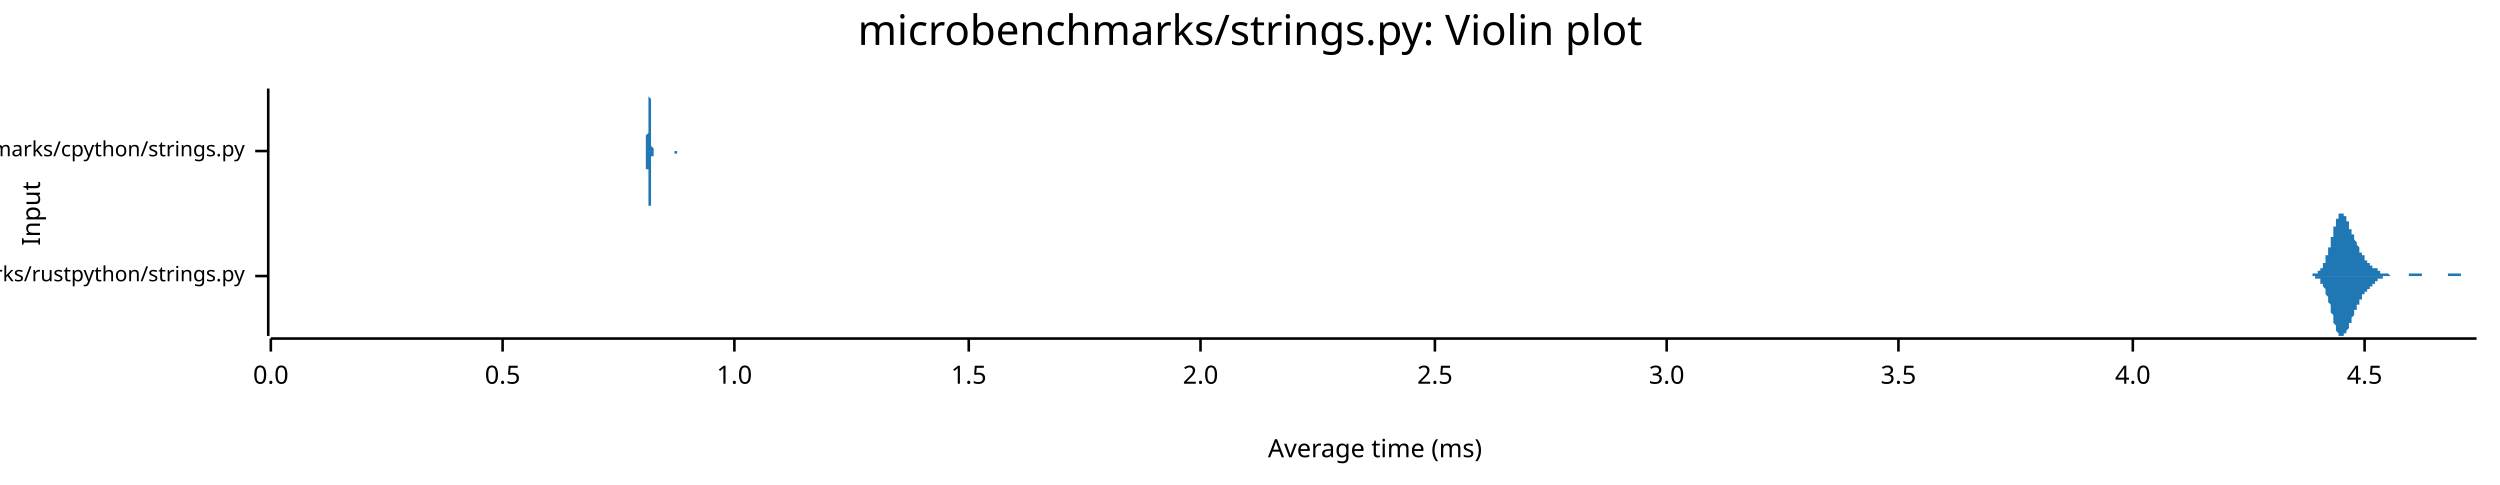
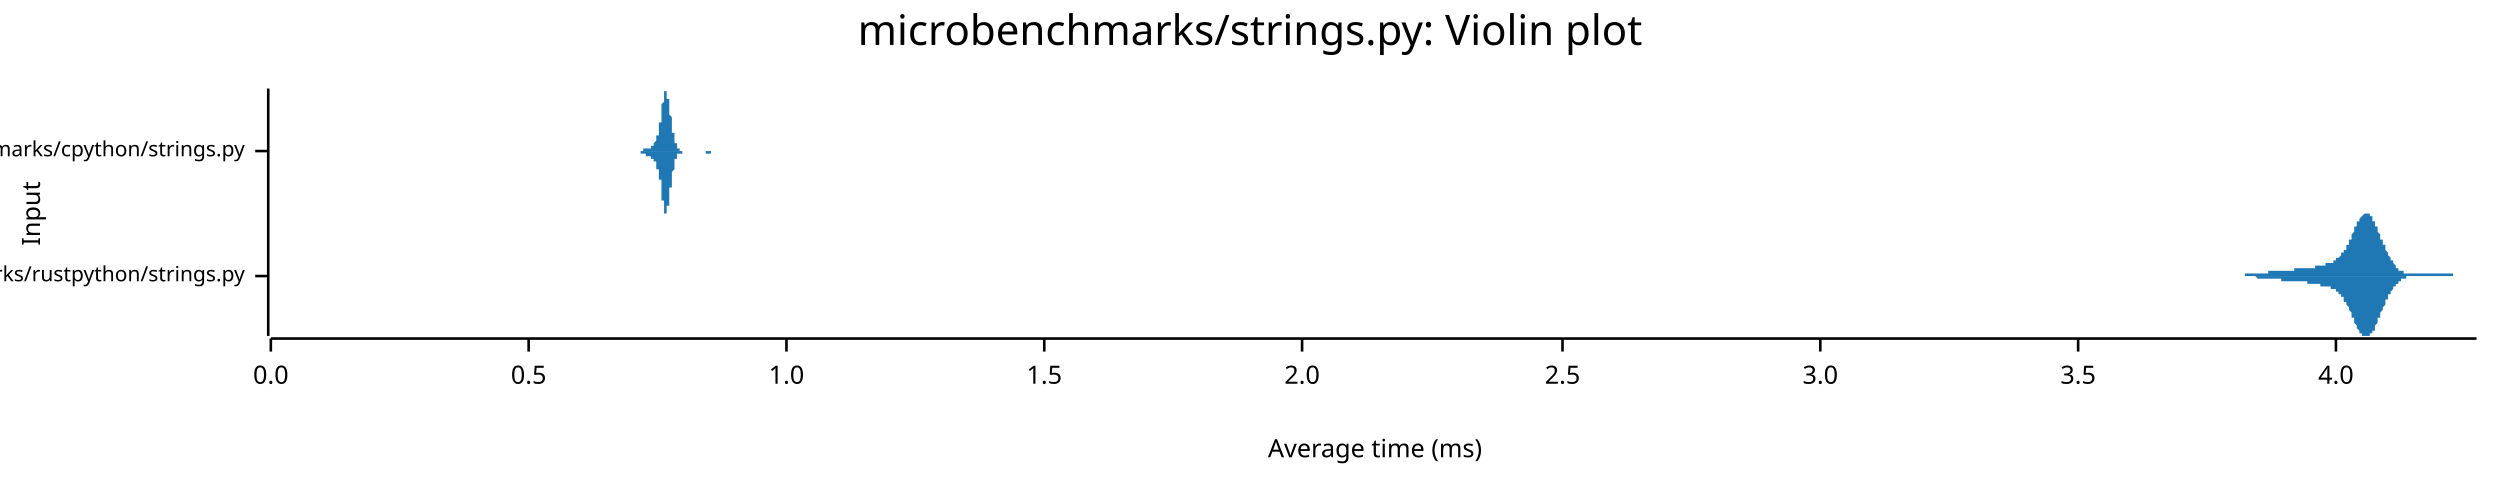
<svg xmlns="http://www.w3.org/2000/svg" width="960" height="186" viewBox="0 0 960 186">
  <text x="480" y="5" dy="0.76em" text-anchor="middle" font-family="sans-serif" font-size="16.129" opacity="1" fill="#000000">
microbenchmarks/strings.py: Violin plot
</text>
  <text x="8" y="82" dy="0.76em" text-anchor="middle" font-family="sans-serif" font-size="9.677" opacity="1" fill="#000000" transform="rotate(270, 8, 82)">
Input
</text>
  <text x="528" y="178" dy="-0.5ex" text-anchor="middle" font-family="sans-serif" font-size="9.677" opacity="1" fill="#000000">
Average time (ms)
</text>
  <polyline fill="none" opacity="1" stroke="#000000" stroke-width="1" points="103,34 103,129 " />
  <text x="94" y="106" dy="0.5ex" text-anchor="end" font-family="sans-serif" font-size="8.065" opacity="1" fill="#000000">
microbenchmarks/rustpython/strings.py
</text>
  <polyline fill="none" opacity="1" stroke="#000000" stroke-width="1" points="98,106 103,106 " />
  <text x="94" y="58" dy="0.5ex" text-anchor="end" font-family="sans-serif" font-size="8.065" opacity="1" fill="#000000">
microbenchmarks/cpython/strings.py
</text>
  <polyline fill="none" opacity="1" stroke="#000000" stroke-width="1" points="98,58 103,58 " />
  <polyline fill="none" opacity="1" stroke="#000000" stroke-width="1" points="104,130 951,130 " />
  <text x="104" y="140" dy="0.76em" text-anchor="middle" font-family="sans-serif" font-size="9.677" opacity="1" fill="#000000">
0.0
</text>
  <polyline fill="none" opacity="1" stroke="#000000" stroke-width="1" points="104,130 104,135 " />
-   <text x="193" y="140" dy="0.76em" text-anchor="middle" font-family="sans-serif" font-size="9.677" opacity="1" fill="#000000">
+   <text x="203" y="140" dy="0.76em" text-anchor="middle" font-family="sans-serif" font-size="9.677" opacity="1" fill="#000000">
0.5
</text>
-   <polyline fill="none" opacity="1" stroke="#000000" stroke-width="1" points="193,130 193,135 " />
-   <text x="282" y="140" dy="0.76em" text-anchor="middle" font-family="sans-serif" font-size="9.677" opacity="1" fill="#000000">
+   <polyline fill="none" opacity="1" stroke="#000000" stroke-width="1" points="203,130 203,135 " />
+   <text x="302" y="140" dy="0.76em" text-anchor="middle" font-family="sans-serif" font-size="9.677" opacity="1" fill="#000000">
1.0
</text>
-   <polyline fill="none" opacity="1" stroke="#000000" stroke-width="1" points="282,130 282,135 " />
-   <text x="372" y="140" dy="0.76em" text-anchor="middle" font-family="sans-serif" font-size="9.677" opacity="1" fill="#000000">
+   <polyline fill="none" opacity="1" stroke="#000000" stroke-width="1" points="302,130 302,135 " />
+   <text x="401" y="140" dy="0.76em" text-anchor="middle" font-family="sans-serif" font-size="9.677" opacity="1" fill="#000000">
1.5
</text>
-   <polyline fill="none" opacity="1" stroke="#000000" stroke-width="1" points="372,130 372,135 " />
-   <text x="461" y="140" dy="0.76em" text-anchor="middle" font-family="sans-serif" font-size="9.677" opacity="1" fill="#000000">
+   <polyline fill="none" opacity="1" stroke="#000000" stroke-width="1" points="401,130 401,135 " />
+   <text x="500" y="140" dy="0.76em" text-anchor="middle" font-family="sans-serif" font-size="9.677" opacity="1" fill="#000000">
2.0
</text>
-   <polyline fill="none" opacity="1" stroke="#000000" stroke-width="1" points="461,130 461,135 " />
-   <text x="551" y="140" dy="0.76em" text-anchor="middle" font-family="sans-serif" font-size="9.677" opacity="1" fill="#000000">
+   <polyline fill="none" opacity="1" stroke="#000000" stroke-width="1" points="500,130 500,135 " />
+   <text x="600" y="140" dy="0.76em" text-anchor="middle" font-family="sans-serif" font-size="9.677" opacity="1" fill="#000000">
2.5
</text>
-   <polyline fill="none" opacity="1" stroke="#000000" stroke-width="1" points="551,130 551,135 " />
-   <text x="640" y="140" dy="0.76em" text-anchor="middle" font-family="sans-serif" font-size="9.677" opacity="1" fill="#000000">
+   <polyline fill="none" opacity="1" stroke="#000000" stroke-width="1" points="600,130 600,135 " />
+   <text x="699" y="140" dy="0.76em" text-anchor="middle" font-family="sans-serif" font-size="9.677" opacity="1" fill="#000000">
3.0
</text>
-   <polyline fill="none" opacity="1" stroke="#000000" stroke-width="1" points="640,130 640,135 " />
-   <text x="729" y="140" dy="0.76em" text-anchor="middle" font-family="sans-serif" font-size="9.677" opacity="1" fill="#000000">
+   <polyline fill="none" opacity="1" stroke="#000000" stroke-width="1" points="699,130 699,135 " />
+   <text x="798" y="140" dy="0.76em" text-anchor="middle" font-family="sans-serif" font-size="9.677" opacity="1" fill="#000000">
3.5
</text>
-   <polyline fill="none" opacity="1" stroke="#000000" stroke-width="1" points="729,130 729,135 " />
-   <text x="819" y="140" dy="0.76em" text-anchor="middle" font-family="sans-serif" font-size="9.677" opacity="1" fill="#000000">
+   <polyline fill="none" opacity="1" stroke="#000000" stroke-width="1" points="798,130 798,135 " />
+   <text x="897" y="140" dy="0.76em" text-anchor="middle" font-family="sans-serif" font-size="9.677" opacity="1" fill="#000000">
4.0
</text>
-   <polyline fill="none" opacity="1" stroke="#000000" stroke-width="1" points="819,130 819,135 " />
-   <text x="908" y="140" dy="0.76em" text-anchor="middle" font-family="sans-serif" font-size="9.677" opacity="1" fill="#000000">
- 4.5
- </text>
-   <polyline fill="none" opacity="1" stroke="#000000" stroke-width="1" points="908,130 908,135 " />
-   <polygon opacity="1" fill="#1F78B4" points="884,106 884,106 884,106 885,106 885,106 885,106 885,106 885,106 885,106 885,106 885,106 886,106 886,106 886,106 886,106 886,106 886,106 886,106 887,106 887,106 887,106 887,106 887,106 887,106 887,106 887,106 888,106 888,106 888,105 888,105 888,105 888,105 888,105 889,105 889,105 889,105 889,105 889,105 889,105 889,105 889,105 890,105 890,105 890,105 890,105 890,104 890,104 890,104 891,104 891,104 891,104 891,104 891,103 891,103 891,103 891,103 892,103 892,102 892,102 892,102 892,102 892,101 892,101 893,101 893,100 893,100 893,100 893,99 893,99 893,99 893,98 894,98 894,97 894,97 894,97 894,96 894,96 894,95 895,95 895,94 895,94 895,93 895,93 895,92 895,92 895,91 896,91 896,90 896,90 896,89 896,89 896,88 896,88 896,87 897,87 897,86 897,86 897,85 897,85 897,85 897,84 898,84 898,84 898,83 898,83 898,83 898,83 898,83 898,82 899,82 899,82 899,82 899,82 899,82 899,82 899,82 900,82 900,82 900,82 900,82 900,83 900,83 900,83 900,83 901,83 901,84 901,84 901,84 901,84 901,85 901,85 902,85 902,86 902,86 902,86 902,87 902,87 902,87 902,88 903,88 903,88 903,89 903,89 903,89 903,90 903,90 904,90 904,91 904,91 904,91 904,92 904,92 904,92 904,92 905,93 905,93 905,93 905,94 905,94 905,94 905,94 906,95 906,95 906,95 906,96 906,96 906,96 906,96 906,97 907,97 907,97 907,97 907,97 907,98 907,98 907,98 908,98 908,99 908,99 908,99 908,99 908,99 908,99 908,100 909,100 909,100 909,100 909,100 909,100 909,101 909,101 910,101 910,101 910,101 910,101 910,101 910,101 910,102 910,102 911,102 911,102 911,102 911,102 911,102 911,102 911,103 912,103 912,103 912,103 912,103 912,103 912,103 912,103 912,103 913,103 913,104 913,104 913,104 913,104 913,104 913,104 914,104 914,104 914,104 914,104 914,104 914,104 914,105 914,105 915,105 915,105 915,105 915,105 915,105 915,105 915,105 916,105 916,105 916,105 916,105 916,105 916,105 916,105 916,105 917,105 917,105 917,105 917,105 917,105 917,105 917,105 918,106 918,106 918,106 918,106 918,106 918,106 918,106 918,106 919,106 919,106 919,106 919,106 919,106 919,106 919,106 920,106 920,106 920,106 920,106 920,106 920,106 920,106 920,106 921,106 921,106 921,106 921,106 921,106 921,106 921,106 922,106 922,106 922,106 922,106 922,106 922,106 922,106 922,106 923,106 923,106 923,106 923,106 923,106 923,106 923,106 923,106 924,106 924,106 924,106 924,106 924,106 924,106 924,106 925,106 925,105 925,105 925,105 925,105 925,105 925,105 925,105 926,105 926,105 926,105 926,105 926,105 926,105 926,105 927,105 927,105 927,105 927,105 927,105 927,105 927,105 927,105 928,105 928,105 928,105 928,105 928,105 928,105 928,105 929,105 929,105 929,105 929,105 929,105 929,105 929,105 929,105 930,105 930,105 930,105 930,105 930,106 930,106 930,106 931,106 931,106 931,106 931,106 931,106 931,106 931,106 931,106 932,106 932,106 932,106 932,106 932,106 932,106 932,106 933,106 933,106 933,106 933,106 933,106 933,106 933,106 933,106 934,106 934,106 934,106 934,106 934,106 934,106 934,106 935,106 935,106 935,106 935,106 935,106 935,106 935,106 935,106 936,106 936,106 936,106 936,106 936,106 936,106 936,106 937,106 937,106 937,106 937,106 937,106 937,106 937,106 937,106 938,106 938,106 938,106 938,106 938,106 938,106 938,106 939,106 939,106 939,106 939,106 939,106 939,106 939,106 939,106 940,106 940,105 940,105 940,105 940,105 940,105 940,105 941,105 941,105 941,105 941,105 941,105 941,105 941,105 941,105 942,105 942,105 942,105 942,105 942,105 942,105 942,105 943,105 943,105 943,105 943,105 943,105 943,105 943,105 943,105 944,105 944,105 944,105 944,105 944,105 944,105 944,105 945,105 945,105 945,105 945,105 945,105 945,106 945,106 945,106 946,106 946,106 946,106 946,106 946,106 946,106 946,106 947,106 947,106 947,106 947,106 947,106 947,106 947,106 947,106 948,106 948,106 948,106 948,106 948,106 948,106 948,106 949,106 949,106 949,106 949,106 949,106 949,106 949,106 949,106 950,106 950,106 950,106 950,106 950,106 950,106 950,106 951,106 951,106 884,106 " />
-   <polygon opacity="1" fill="#1F78B4" points="884,106 884,106 884,106 885,106 885,106 885,106 885,106 885,106 885,106 885,106 885,106 886,106 886,106 886,106 886,106 886,106 886,106 886,106 887,106 887,106 887,106 887,106 887,106 887,106 887,106 887,106 888,106 888,106 888,106 888,106 888,106 888,106 888,106 889,106 889,106 889,106 889,106 889,106 889,106 889,107 889,107 890,107 890,107 890,107 890,107 890,107 890,107 890,107 891,107 891,108 891,108 891,108 891,108 891,108 891,108 891,109 892,109 892,109 892,109 892,110 892,110 892,110 892,110 893,111 893,111 893,111 893,112 893,112 893,112 893,113 893,113 894,114 894,114 894,114 894,115 894,115 894,116 894,116 895,117 895,117 895,118 895,118 895,119 895,119 895,120 895,120 896,121 896,121 896,122 896,122 896,123 896,123 896,124 896,124 897,125 897,125 897,126 897,126 897,126 897,127 897,127 898,128 898,128 898,128 898,128 898,129 898,129 898,129 898,129 899,129 899,129 899,129 899,129 899,129 899,129 899,129 900,129 900,129 900,129 900,129 900,129 900,129 900,129 900,128 901,128 901,128 901,128 901,127 901,127 901,127 901,127 902,126 902,126 902,126 902,125 902,125 902,125 902,124 902,124 903,124 903,123 903,123 903,123 903,122 903,122 903,122 904,121 904,121 904,121 904,120 904,120 904,120 904,119 904,119 905,119 905,118 905,118 905,118 905,118 905,117 905,117 906,117 906,116 906,116 906,116 906,116 906,115 906,115 906,115 907,115 907,114 907,114 907,114 907,114 907,114 907,113 908,113 908,113 908,113 908,113 908,112 908,112 908,112 908,112 909,112 909,112 909,111 909,111 909,111 909,111 909,111 910,111 910,111 910,110 910,110 910,110 910,110 910,110 910,110 911,110 911,110 911,109 911,109 911,109 911,109 911,109 912,109 912,109 912,109 912,109 912,108 912,108 912,108 912,108 913,108 913,108 913,108 913,108 913,108 913,108 913,107 914,107 914,107 914,107 914,107 914,107 914,107 914,107 914,107 915,107 915,107 915,107 915,107 915,107 915,107 915,106 916,106 916,106 916,106 916,106 916,106 916,106 916,106 916,106 917,106 917,106 917,106 917,106 917,106 917,106 917,106 918,106 918,106 918,106 918,106 918,106 918,106 918,106 918,106 919,106 919,106 919,106 919,106 919,106 919,106 919,106 920,106 920,106 920,106 920,106 920,106 920,106 920,106 920,106 921,106 921,106 921,106 921,106 921,106 921,106 921,106 922,106 922,106 922,106 922,106 922,106 922,106 922,106 922,106 923,106 923,106 923,106 923,106 923,106 923,106 923,106 923,106 924,106 924,106 924,106 924,106 924,106 924,106 924,106 925,106 925,106 925,106 925,106 925,106 925,106 925,106 925,106 926,106 926,106 926,106 926,106 926,106 926,106 926,106 927,106 927,106 927,106 927,106 927,106 927,106 927,106 927,106 928,106 928,106 928,106 928,106 928,106 928,106 928,106 929,106 929,106 929,106 929,106 929,106 929,106 929,106 929,106 930,106 930,106 930,106 930,106 930,106 930,106 930,106 931,106 931,106 931,106 931,106 931,106 931,106 931,106 931,106 932,106 932,106 932,106 932,106 932,106 932,106 932,106 933,106 933,106 933,106 933,106 933,106 933,106 933,106 933,106 934,106 934,106 934,106 934,106 934,106 934,106 934,106 935,106 935,106 935,106 935,106 935,106 935,106 935,106 935,106 936,106 936,106 936,106 936,106 936,106 936,106 936,106 937,106 937,106 937,106 937,106 937,106 937,106 937,106 937,106 938,106 938,106 938,106 938,106 938,106 938,106 938,106 939,106 939,106 939,106 939,106 939,106 939,106 939,106 939,106 940,106 940,106 940,106 940,106 940,106 940,106 940,106 941,106 941,106 941,106 941,106 941,106 941,106 941,106 941,106 942,106 942,106 942,106 942,106 942,106 942,106 942,106 943,106 943,106 943,106 943,106 943,106 943,106 943,106 943,106 944,106 944,106 944,106 944,106 944,106 944,106 944,106 945,106 945,106 945,106 945,106 945,106 945,106 945,106 945,106 946,106 946,106 946,106 946,106 946,106 946,106 946,106 947,106 947,106 947,106 947,106 947,106 947,106 947,106 947,106 948,106 948,106 948,106 948,106 948,106 948,106 948,106 949,106 949,106 949,106 949,106 949,106 949,106 949,106 949,106 950,106 950,106 950,106 950,106 950,106 950,106 950,106 951,106 951,106 884,106 " />
-   <polygon opacity="1" fill="#1F78B4" points="248,58 248,58 248,58 248,58 248,58 248,58 248,58 248,58 248,58 248,58 248,58 248,58 248,58 248,58 248,58 248,58 248,57 248,57 248,57 248,57 248,57 248,57 248,56 248,56 248,56 248,56 248,55 248,55 248,55 248,54 248,54 248,53 248,53 248,52 248,52 249,51 249,50 249,50 249,49 249,48 249,48 249,47 249,46 249,45 249,45 249,44 249,43 249,42 249,42 249,41 249,40 249,39 249,39 249,38 249,37 249,37 249,36 249,36 249,36 249,35 249,35 249,35 249,35 249,35 249,34 249,35 249,35 249,35 249,35 249,35 249,36 249,36 249,37 249,37 250,38 250,38 250,39 250,39 250,40 250,41 250,41 250,42 250,43 250,44 250,44 250,45 250,46 250,46 250,47 250,48 250,48 250,49 250,49 250,50 250,51 250,51 250,52 250,52 250,53 250,53 250,53 250,54 250,54 250,54 250,55 250,55 250,55 250,56 250,56 250,56 250,56 250,56 251,57 251,57 251,57 251,57 251,57 251,57 251,57 251,57 251,57 251,58 251,58 251,58 251,58 251,58 251,58 251,58 251,58 251,58 251,58 251,58 251,58 251,58 251,58 251,58 251,58 251,58 251,58 251,58 251,58 251,58 251,58 251,58 251,58 251,58 251,58 251,58 251,58 251,58 252,58 252,58 252,58 252,58 252,58 252,58 252,58 252,58 252,58 252,58 252,58 252,58 252,58 252,58 252,58 252,58 252,58 252,58 252,58 252,58 252,58 252,58 252,58 252,58 252,58 252,58 252,58 252,58 252,58 252,58 252,58 252,58 252,58 252,58 252,58 252,58 252,58 252,58 253,58 253,58 253,58 253,58 253,58 253,58 253,58 253,58 253,58 253,58 253,58 253,58 253,58 253,58 253,58 253,58 253,58 253,58 253,58 253,58 253,58 253,58 253,58 253,58 253,58 253,58 253,58 253,58 253,58 253,58 253,58 253,58 253,58 253,58 253,58 253,58 253,58 253,58 254,58 254,58 254,58 254,58 254,58 254,58 254,58 254,58 254,58 254,58 254,58 254,58 254,58 254,58 254,58 254,58 254,58 254,58 254,58 254,58 254,58 254,58 254,58 254,58 254,58 254,58 254,58 254,58 254,58 254,58 254,58 254,58 254,58 254,58 254,58 254,58 254,58 254,58 254,58 255,58 255,58 255,58 255,58 255,58 255,58 255,58 255,58 255,58 255,58 255,58 255,58 255,58 255,58 255,58 255,58 255,58 255,58 255,58 255,58 255,58 255,58 255,58 255,58 255,58 255,58 255,58 255,58 255,58 255,58 255,58 255,58 255,58 255,58 255,58 255,58 255,58 255,58 256,58 256,58 256,58 256,58 256,58 256,58 256,58 256,58 256,58 256,58 256,58 256,58 256,58 256,58 256,58 256,58 256,58 256,58 256,58 256,58 256,58 256,58 256,58 256,58 256,58 256,58 256,58 256,58 256,58 256,58 256,58 256,58 256,58 256,58 256,58 256,58 256,58 256,58 257,58 257,58 257,58 257,58 257,58 257,58 257,58 257,58 257,58 257,58 257,58 257,58 257,58 257,58 257,58 257,58 257,58 257,58 257,58 257,58 257,58 257,58 257,58 257,58 257,58 257,58 257,58 257,58 257,58 257,58 257,58 257,58 257,58 257,58 257,58 257,58 257,58 257,58 258,58 258,58 258,58 258,58 258,58 258,58 258,58 258,58 258,58 258,58 258,58 258,58 258,58 258,58 258,58 258,58 258,58 258,58 258,58 258,58 258,58 258,58 258,58 258,58 258,58 258,58 258,58 258,58 258,58 258,58 258,58 258,58 258,58 258,58 258,58 258,58 258,58 258,58 258,58 259,58 259,58 259,58 259,58 259,58 259,58 259,58 259,58 259,58 259,58 259,58 259,58 259,58 259,58 259,58 259,58 259,58 259,58 259,58 259,58 259,58 259,58 259,58 259,58 259,58 259,58 259,58 259,58 259,58 259,58 259,58 259,58 259,58 259,58 259,58 259,58 259,58 259,58 260,58 260,58 260,58 260,58 260,58 260,58 260,58 260,58 260,58 260,58 260,58 260,58 260,58 260,58 260,58 260,58 260,58 260,58 260,58 260,58 260,58 260,58 260,58 260,58 260,58 260,58 260,58 260,58 260,58 260,58 260,58 260,58 260,58 260,58 260,58 260,58 260,58 260,58 261,58 261,58 261,58 261,58 261,58 261,58 261,58 248,58 " />
-   <polygon opacity="1" fill="#1F78B4" points="248,58 248,58 248,58 248,58 248,58 248,58 248,58 248,58 248,58 248,59 248,59 248,59 248,59 248,59 248,59 248,59 248,59 248,59 248,59 248,59 248,60 248,60 248,60 248,60 248,61 248,61 248,61 248,62 248,62 248,62 248,63 248,63 248,64 248,64 248,65 249,65 249,66 249,67 249,67 249,68 249,69 249,70 249,70 249,71 249,72 249,73 249,73 249,74 249,75 249,76 249,76 249,77 249,78 249,78 249,79 249,80 249,80 249,81 249,81 249,81 249,82 249,82 249,82 249,82 249,82 249,82 249,82 249,82 249,81 249,81 249,81 249,80 249,80 249,79 250,79 250,78 250,78 250,77 250,76 250,76 250,75 250,74 250,74 250,73 250,72 250,72 250,71 250,70 250,70 250,69 250,68 250,68 250,67 250,66 250,66 250,65 250,65 250,64 250,64 250,64 250,63 250,63 250,62 250,62 250,62 250,62 250,61 250,61 250,61 250,61 250,60 250,60 251,60 251,60 251,60 251,60 251,59 251,59 251,59 251,59 251,59 251,59 251,59 251,59 251,59 251,59 251,59 251,59 251,59 251,59 251,58 251,58 251,58 251,58 251,58 251,58 251,58 251,58 251,58 251,58 251,58 251,58 251,58 251,58 251,58 251,58 251,58 251,58 251,58 251,58 252,58 252,58 252,58 252,58 252,58 252,58 252,58 252,58 252,58 252,58 252,58 252,58 252,58 252,58 252,58 252,58 252,58 252,58 252,58 252,58 252,58 252,58 252,58 252,58 252,58 252,58 252,58 252,58 252,58 252,58 252,58 252,58 252,58 252,58 252,58 252,58 252,58 252,58 253,58 253,58 253,58 253,58 253,58 253,58 253,58 253,58 253,58 253,58 253,58 253,58 253,58 253,58 253,58 253,58 253,58 253,58 253,58 253,58 253,58 253,58 253,58 253,58 253,58 253,58 253,58 253,58 253,58 253,58 253,58 253,58 253,58 253,58 253,58 253,58 253,58 253,58 254,58 254,58 254,58 254,58 254,58 254,58 254,58 254,58 254,58 254,58 254,58 254,58 254,58 254,58 254,58 254,58 254,58 254,58 254,58 254,58 254,58 254,58 254,58 254,58 254,58 254,58 254,58 254,58 254,58 254,58 254,58 254,58 254,58 254,58 254,58 254,58 254,58 254,58 254,58 255,58 255,58 255,58 255,58 255,58 255,58 255,58 255,58 255,58 255,58 255,58 255,58 255,58 255,58 255,58 255,58 255,58 255,58 255,58 255,58 255,58 255,58 255,58 255,58 255,58 255,58 255,58 255,58 255,58 255,58 255,58 255,58 255,58 255,58 255,58 255,58 255,58 255,58 256,58 256,58 256,58 256,58 256,58 256,58 256,58 256,58 256,58 256,58 256,58 256,58 256,58 256,58 256,58 256,58 256,58 256,58 256,58 256,58 256,58 256,58 256,58 256,58 256,58 256,58 256,58 256,58 256,58 256,58 256,58 256,58 256,58 256,58 256,58 256,58 256,58 256,58 257,58 257,58 257,58 257,58 257,58 257,58 257,58 257,58 257,58 257,58 257,58 257,58 257,58 257,58 257,58 257,58 257,58 257,58 257,58 257,58 257,58 257,58 257,58 257,58 257,58 257,58 257,58 257,58 257,58 257,58 257,58 257,58 257,58 257,58 257,58 257,58 257,58 257,58 258,58 258,58 258,58 258,58 258,58 258,58 258,58 258,58 258,58 258,58 258,58 258,58 258,58 258,58 258,58 258,58 258,58 258,58 258,58 258,58 258,58 258,58 258,58 258,58 258,58 258,58 258,58 258,58 258,58 258,58 258,58 258,58 258,58 258,58 258,58 258,58 258,58 258,58 258,58 259,58 259,58 259,58 259,58 259,58 259,58 259,58 259,58 259,58 259,58 259,58 259,58 259,58 259,58 259,58 259,58 259,58 259,58 259,58 259,58 259,58 259,58 259,58 259,58 259,59 259,59 259,59 259,59 259,59 259,59 259,59 259,59 259,59 259,59 259,59 259,59 259,59 259,59 260,59 260,58 260,58 260,58 260,58 260,58 260,58 260,58 260,58 260,58 260,58 260,58 260,58 260,58 260,58 260,58 260,58 260,58 260,58 260,58 260,58 260,58 260,58 260,58 260,58 260,58 260,58 260,58 260,58 260,58 260,58 260,58 260,58 260,58 260,58 260,58 260,58 260,58 261,58 261,58 261,58 261,58 261,58 261,58 261,58 248,58 " />
+   <polyline fill="none" opacity="1" stroke="#000000" stroke-width="1" points="897,130 897,135 " />
+   <polygon opacity="1" fill="#1F78B4" points="853,106 853,106 854,106 854,106 854,106 854,106 854,106 855,106 855,106 855,106 855,106 855,106 856,106 856,106 856,106 856,106 856,106 857,106 857,106 857,106 857,106 857,106 858,106 858,106 858,106 858,106 858,106 858,106 859,106 859,106 859,106 859,106 859,106 860,106 860,106 860,106 860,106 860,106 861,106 861,106 861,106 861,106 861,106 862,106 862,106 862,105 862,105 862,105 863,105 863,105 863,105 863,105 863,105 864,105 864,105 864,105 864,105 864,105 865,105 865,105 865,105 865,105 865,105 866,105 866,105 866,105 866,105 866,105 866,105 867,105 867,105 867,105 867,105 867,105 868,105 868,105 868,105 868,105 868,105 869,105 869,105 869,105 869,105 869,105 870,105 870,105 870,105 870,105 870,105 871,105 871,104 871,104 871,104 871,104 872,104 872,104 872,104 872,104 872,104 873,104 873,104 873,104 873,104 873,104 874,104 874,104 874,104 874,104 874,104 874,104 875,104 875,104 875,104 875,104 875,104 876,104 876,104 876,104 876,104 876,104 877,104 877,104 877,104 877,104 877,104 878,104 878,104 878,104 878,104 878,104 879,104 879,104 879,104 879,104 879,104 880,104 880,104 880,104 880,104 880,104 881,104 881,104 881,104 881,104 881,103 881,103 882,103 882,103 882,103 882,103 882,103 883,103 883,103 883,103 883,103 883,103 884,103 884,103 884,103 884,103 884,103 885,103 885,103 885,103 885,103 885,103 886,103 886,103 886,103 886,103 886,103 887,103 887,103 887,103 887,103 887,103 888,103 888,103 888,103 888,103 888,103 889,103 889,103 889,102 889,102 889,102 889,102 890,102 890,102 890,102 890,102 890,102 891,102 891,102 891,102 891,102 891,102 892,102 892,102 892,102 892,102 892,102 893,102 893,102 893,102 893,101 893,101 894,101 894,101 894,101 894,101 894,101 895,101 895,101 895,101 895,101 895,101 896,101 896,101 896,100 896,100 896,100 897,100 897,100 897,100 897,100 897,100 897,99 898,99 898,99 898,99 898,99 898,99 899,98 899,98 899,98 899,98 899,97 900,97 900,97 900,97 900,96 900,96 901,96 901,95 901,95 901,95 901,94 902,94 902,93 902,93 902,93 902,92 903,92 903,91 903,91 903,90 903,90 904,89 904,89 904,89 904,88 904,88 904,87 905,87 905,86 905,86 905,86 905,85 906,85 906,85 906,84 906,84 906,84 907,83 907,83 907,83 907,83 907,83 908,82 908,82 908,82 908,82 908,82 909,82 909,82 909,82 909,82 909,82 910,82 910,82 910,83 910,83 910,83 911,83 911,84 911,84 911,84 911,85 912,85 912,85 912,86 912,86 912,86 912,87 913,87 913,88 913,88 913,89 913,89 914,90 914,90 914,91 914,91 914,92 915,92 915,93 915,93 915,94 915,94 916,94 916,95 916,95 916,96 916,96 917,97 917,97 917,97 917,98 917,98 918,99 918,99 918,99 918,100 918,100 919,100 919,101 919,101 919,101 919,101 920,102 920,102 920,102 920,102 920,103 920,103 921,103 921,103 921,103 921,103 921,104 922,104 922,104 922,104 922,104 922,104 923,104 923,104 923,105 923,105 923,105 924,105 924,105 924,105 924,105 924,105 925,105 925,105 925,105 925,105 925,105 926,105 926,105 926,105 926,105 926,105 927,105 927,105 927,105 927,105 927,105 927,105 928,105 928,105 928,105 928,105 928,105 929,105 929,105 929,105 929,105 929,105 930,105 930,105 930,105 930,105 930,105 931,105 931,105 931,105 931,105 931,105 932,105 932,105 932,105 932,105 932,105 933,105 933,105 933,105 933,105 933,105 934,105 934,105 934,105 934,105 934,105 935,105 935,105 935,105 935,105 935,105 935,105 936,105 936,105 936,105 936,105 936,105 937,105 937,105 937,105 937,105 937,105 938,105 938,105 938,105 938,105 938,105 939,105 939,105 939,105 939,105 939,105 940,105 940,105 940,105 940,105 940,105 941,105 941,105 941,105 941,105 941,105 942,105 942,105 942,106 942,106 942,106 943,106 943,106 943,106 943,106 943,106 943,106 944,106 944,106 944,106 944,106 944,106 945,106 945,106 945,106 945,106 945,106 946,106 946,106 946,106 946,106 946,106 947,106 947,106 947,106 947,106 947,106 948,106 948,106 948,106 948,106 948,106 949,106 949,106 949,106 949,106 949,106 950,106 950,106 950,106 950,106 950,106 951,106 951,106 853,106 " />
+   <polygon opacity="1" fill="#1F78B4" points="853,106 853,106 854,106 854,106 854,106 854,106 854,106 855,106 855,106 855,106 855,106 855,106 856,106 856,106 856,106 856,106 856,106 857,106 857,106 857,106 857,106 857,106 858,106 858,106 858,106 858,106 858,106 858,106 859,106 859,106 859,106 859,106 859,106 860,106 860,106 860,106 860,106 860,106 861,106 861,106 861,106 861,106 861,106 862,106 862,106 862,106 862,106 862,106 863,106 863,106 863,106 863,106 863,106 864,106 864,106 864,106 864,106 864,106 865,106 865,106 865,106 865,106 865,106 866,106 866,106 866,106 866,106 866,106 866,106 867,107 867,107 867,107 867,107 867,107 868,107 868,107 868,107 868,107 868,107 869,107 869,107 869,107 869,107 869,107 870,107 870,107 870,107 870,107 870,107 871,107 871,107 871,107 871,107 871,107 872,107 872,107 872,107 872,107 872,107 873,107 873,107 873,107 873,107 873,107 874,107 874,107 874,107 874,107 874,107 874,107 875,107 875,107 875,107 875,107 875,107 876,107 876,107 876,107 876,107 876,108 877,108 877,108 877,108 877,108 877,108 878,108 878,108 878,108 878,108 878,108 879,108 879,108 879,108 879,108 879,108 880,108 880,108 880,108 880,108 880,108 881,108 881,108 881,108 881,108 881,108 881,108 882,108 882,108 882,108 882,108 882,108 883,108 883,108 883,108 883,108 883,108 884,108 884,108 884,108 884,108 884,108 885,108 885,108 885,108 885,108 885,108 886,108 886,109 886,109 886,109 886,109 887,109 887,109 887,109 887,109 887,109 888,109 888,109 888,109 888,109 888,109 889,109 889,109 889,109 889,109 889,109 889,109 890,109 890,109 890,109 890,109 890,109 891,109 891,109 891,109 891,110 891,110 892,110 892,110 892,110 892,110 892,110 893,110 893,110 893,110 893,110 893,110 894,110 894,110 894,110 894,110 894,110 895,110 895,111 895,111 895,111 895,111 896,111 896,111 896,111 896,111 896,111 897,111 897,111 897,112 897,112 897,112 897,112 898,112 898,112 898,113 898,113 898,113 899,113 899,113 899,114 899,114 899,114 900,114 900,115 900,115 900,115 900,116 901,116 901,116 901,117 901,117 901,117 902,118 902,118 902,119 902,119 902,119 903,120 903,120 903,121 903,121 903,122 904,122 904,122 904,123 904,123 904,124 904,124 905,125 905,125 905,125 905,126 905,126 906,127 906,127 906,127 906,128 906,128 907,128 907,128 907,129 907,129 907,129 908,129 908,129 908,129 908,129 908,129 909,129 909,129 909,129 909,129 909,129 910,129 910,129 910,129 910,129 910,128 911,128 911,128 911,128 911,127 911,127 912,127 912,126 912,126 912,125 912,125 912,125 913,124 913,124 913,123 913,123 913,122 914,122 914,121 914,121 914,120 914,120 915,119 915,119 915,118 915,118 915,118 916,117 916,117 916,116 916,116 916,115 917,115 917,114 917,114 917,114 917,113 918,113 918,113 918,112 918,112 918,112 919,111 919,111 919,111 919,110 919,110 920,110 920,110 920,109 920,109 920,109 920,109 921,109 921,108 921,108 921,108 921,108 922,108 922,108 922,108 922,107 922,107 923,107 923,107 923,107 923,107 923,107 924,107 924,107 924,107 924,107 924,106 925,106 925,106 925,106 925,106 925,106 926,106 926,106 926,106 926,106 926,106 927,106 927,106 927,106 927,106 927,106 927,106 928,106 928,106 928,106 928,106 928,106 929,106 929,106 929,106 929,106 929,106 930,106 930,106 930,106 930,106 930,106 931,106 931,106 931,106 931,106 931,106 932,106 932,106 932,106 932,106 932,106 933,106 933,106 933,106 933,106 933,106 934,106 934,106 934,106 934,106 934,106 935,106 935,106 935,106 935,106 935,106 935,106 936,106 936,106 936,106 936,106 936,106 937,106 937,106 937,106 937,106 937,106 938,106 938,106 938,106 938,106 938,106 939,106 939,106 939,106 939,106 939,106 940,106 940,106 940,106 940,106 940,106 941,106 941,106 941,106 941,106 941,106 942,106 942,106 942,106 942,106 942,106 943,106 943,106 943,106 943,106 943,106 943,106 944,106 944,106 944,106 944,106 944,106 945,106 945,106 945,106 945,106 945,106 946,106 946,106 946,106 946,106 946,106 947,106 947,106 947,106 947,106 947,106 948,106 948,106 948,106 948,106 948,106 949,106 949,106 949,106 949,106 949,106 950,106 950,106 950,106 950,106 950,106 951,106 951,106 853,106 " />
+   <polygon opacity="1" fill="#1F78B4" points="245,58 245,58 245,58 245,58 245,58 245,58 245,58 245,58 245,58 245,58 245,58 245,58 245,58 245,58 246,58 246,58 246,58 246,58 246,58 246,58 246,58 246,58 246,58 246,58 246,58 246,58 246,58 246,58 246,58 246,58 247,58 247,58 247,58 247,58 247,58 247,58 247,58 247,58 247,58 247,58 247,58 247,58 247,58 247,57 247,57 247,57 248,57 248,57 248,57 248,57 248,57 248,57 248,57 248,57 248,57 248,57 248,57 248,57 248,57 248,57 248,57 248,57 249,57 249,57 249,57 249,57 249,57 249,57 249,57 249,57 249,57 249,57 249,57 249,57 249,57 249,57 249,57 249,57 250,57 250,56 250,56 250,56 250,56 250,56 250,56 250,56 250,56 250,56 250,56 250,56 250,56 250,56 250,56 250,56 251,56 251,56 251,56 251,56 251,56 251,56 251,56 251,55 251,55 251,55 251,55 251,55 251,55 251,55 251,55 251,55 252,54 252,54 252,54 252,54 252,54 252,54 252,54 252,53 252,53 252,53 252,53 252,53 252,53 252,52 252,52 252,52 253,52 253,52 253,51 253,51 253,51 253,51 253,50 253,50 253,50 253,49 253,49 253,49 253,49 253,48 253,48 253,47 254,47 254,47 254,46 254,46 254,45 254,45 254,44 254,44 254,43 254,43 254,42 254,42 254,41 254,41 254,40 254,40 255,39 255,39 255,38 255,38 255,37 255,37 255,37 255,36 255,36 255,36 255,35 255,35 255,35 255,35 255,35 255,35 256,35 256,34 256,35 256,35 256,35 256,35 256,35 256,35 256,35 256,36 256,36 256,36 256,36 256,37 256,37 256,38 257,38 257,38 257,39 257,39 257,40 257,40 257,40 257,41 257,41 257,42 257,42 257,43 257,43 257,44 257,44 257,44 258,45 258,45 258,46 258,46 258,47 258,47 258,47 258,48 258,48 258,49 258,49 258,49 258,50 258,50 258,51 258,51 259,51 259,52 259,52 259,52 259,52 259,53 259,53 259,53 259,54 259,54 259,54 259,54 259,54 259,55 259,55 259,55 260,55 260,55 260,56 260,56 260,56 260,56 260,56 260,56 260,56 260,57 260,57 260,57 260,57 260,57 260,57 260,57 261,57 261,57 261,57 261,57 261,57 261,57 261,57 261,58 261,58 261,58 261,58 261,58 261,58 261,58 261,58 261,58 261,58 262,58 262,58 262,58 262,58 262,58 262,58 262,58 262,58 262,58 262,58 262,58 262,58 262,58 262,58 262,58 262,58 263,58 263,58 263,58 263,58 263,58 263,58 263,58 263,58 263,58 263,58 263,58 263,58 263,58 263,58 263,58 263,58 264,58 264,58 264,58 264,58 264,58 264,58 264,58 264,58 264,58 264,58 264,58 264,58 264,58 264,58 264,58 264,58 265,58 265,58 265,58 265,58 265,58 265,58 265,58 265,58 265,58 265,58 265,58 265,58 265,58 265,58 265,58 265,58 266,58 266,58 266,58 266,58 266,58 266,58 266,58 266,58 266,58 266,58 266,58 266,58 266,58 266,58 266,58 266,58 267,58 267,58 267,58 267,58 267,58 267,58 267,58 267,58 267,58 267,58 267,58 267,58 267,58 267,58 267,58 267,58 268,58 268,58 268,58 268,58 268,58 268,58 268,58 268,58 268,58 268,58 268,58 268,58 268,58 268,58 268,58 268,58 269,58 269,58 269,58 269,58 269,58 269,58 269,58 269,58 269,58 269,58 269,58 269,58 269,58 269,58 269,58 269,58 270,58 270,58 270,58 270,58 270,58 270,58 270,58 270,58 270,58 270,58 270,58 270,58 270,58 270,58 270,58 270,58 271,58 271,58 271,58 271,58 271,58 271,58 271,58 271,58 271,58 271,58 271,58 271,58 271,58 271,58 271,58 271,58 272,58 272,58 272,58 272,58 272,58 272,58 272,58 272,58 272,58 272,58 272,58 272,58 272,58 272,58 272,58 272,58 273,58 273,58 273,58 273,58 273,58 273,58 273,58 273,58 273,58 273,58 273,58 273,58 273,58 273,58 273,58 273,58 274,58 274,58 274,58 274,58 274,58 274,58 274,58 274,58 274,58 274,58 274,58 274,58 274,58 274,58 274,58 274,58 275,58 275,58 275,58 275,58 275,58 275,58 275,58 275,58 275,58 275,58 275,58 275,58 275,58 275,58 275,58 275,58 276,58 276,58 276,58 276,58 276,58 276,58 245,58 " />
+   <polygon opacity="1" fill="#1F78B4" points="245,58 245,58 245,58 245,58 245,58 245,58 245,58 245,58 245,58 245,58 245,58 245,58 245,58 245,58 246,58 246,58 246,58 246,58 246,58 246,58 246,58 246,58 246,58 246,58 246,58 246,58 246,58 246,59 246,59 246,59 247,59 247,59 247,59 247,59 247,59 247,59 247,59 247,59 247,59 247,59 247,59 247,59 247,59 247,59 247,59 247,59 248,59 248,59 248,59 248,59 248,59 248,59 248,59 248,59 248,59 248,59 248,59 248,60 248,60 248,60 248,60 248,60 249,60 249,60 249,60 249,60 249,60 249,60 249,60 249,60 249,60 249,60 249,60 249,60 249,60 249,60 249,60 249,60 250,60 250,60 250,60 250,60 250,60 250,60 250,60 250,60 250,60 250,60 250,60 250,60 250,60 250,60 250,60 250,61 251,61 251,61 251,61 251,61 251,61 251,61 251,61 251,61 251,61 251,61 251,61 251,61 251,62 251,62 251,62 251,62 252,62 252,62 252,62 252,62 252,63 252,63 252,63 252,63 252,63 252,63 252,64 252,64 252,64 252,64 252,64 252,65 253,65 253,65 253,65 253,65 253,66 253,66 253,66 253,66 253,67 253,67 253,67 253,68 253,68 253,68 253,69 253,69 254,69 254,70 254,70 254,71 254,71 254,72 254,72 254,73 254,73 254,74 254,74 254,75 254,75 254,76 254,76 254,77 255,77 255,78 255,78 255,79 255,79 255,79 255,80 255,80 255,81 255,81 255,81 255,81 255,82 255,82 255,82 255,82 256,82 256,82 256,82 256,82 256,82 256,82 256,82 256,81 256,81 256,81 256,81 256,80 256,80 256,80 256,79 256,79 257,79 257,78 257,78 257,77 257,77 257,77 257,76 257,76 257,75 257,75 257,74 257,74 257,73 257,73 257,72 257,72 258,72 258,71 258,71 258,70 258,70 258,69 258,69 258,69 258,68 258,68 258,67 258,67 258,67 258,66 258,66 258,66 259,65 259,65 259,65 259,64 259,64 259,64 259,63 259,63 259,63 259,63 259,62 259,62 259,62 259,62 259,62 259,61 260,61 260,61 260,61 260,61 260,61 260,60 260,60 260,60 260,60 260,60 260,60 260,60 260,60 260,60 260,60 260,59 261,59 261,59 261,59 261,59 261,59 261,59 261,59 261,59 261,59 261,59 261,59 261,59 261,59 261,59 261,59 261,59 261,59 262,59 262,59 262,59 262,59 262,59 262,58 262,58 262,58 262,58 262,58 262,58 262,58 262,58 262,58 262,58 262,58 263,58 263,58 263,58 263,58 263,58 263,58 263,58 263,58 263,58 263,58 263,58 263,58 263,58 263,58 263,58 263,58 264,58 264,58 264,58 264,58 264,58 264,58 264,58 264,58 264,58 264,58 264,58 264,58 264,58 264,58 264,58 264,58 265,58 265,58 265,58 265,58 265,58 265,58 265,58 265,58 265,58 265,58 265,58 265,58 265,58 265,58 265,58 265,58 266,58 266,58 266,58 266,58 266,58 266,58 266,58 266,58 266,58 266,58 266,58 266,58 266,58 266,58 266,58 266,58 267,58 267,58 267,58 267,58 267,58 267,58 267,58 267,58 267,58 267,58 267,58 267,58 267,58 267,58 267,58 267,58 268,58 268,58 268,58 268,58 268,58 268,58 268,58 268,58 268,58 268,58 268,58 268,58 268,58 268,58 268,58 268,58 269,58 269,58 269,58 269,58 269,58 269,58 269,58 269,58 269,58 269,58 269,58 269,58 269,58 269,58 269,58 269,58 270,58 270,58 270,58 270,58 270,58 270,58 270,58 270,58 270,58 270,58 270,58 270,58 270,58 270,58 270,58 270,58 271,58 271,58 271,58 271,58 271,58 271,58 271,58 271,58 271,58 271,58 271,58 271,59 271,59 271,59 271,59 271,59 272,59 272,59 272,59 272,59 272,59 272,59 272,59 272,59 272,59 272,59 272,59 272,59 272,59 272,59 272,59 272,59 273,59 273,59 273,59 273,59 273,59 273,59 273,59 273,59 273,59 273,59 273,59 273,59 273,59 273,59 273,59 273,58 274,58 274,58 274,58 274,58 274,58 274,58 274,58 274,58 274,58 274,58 274,58 274,58 274,58 274,58 274,58 274,58 275,58 275,58 275,58 275,58 275,58 275,58 275,58 275,58 275,58 275,58 275,58 275,58 275,58 275,58 275,58 275,58 276,58 276,58 276,58 276,58 276,58 276,58 245,58 " />
</svg>
